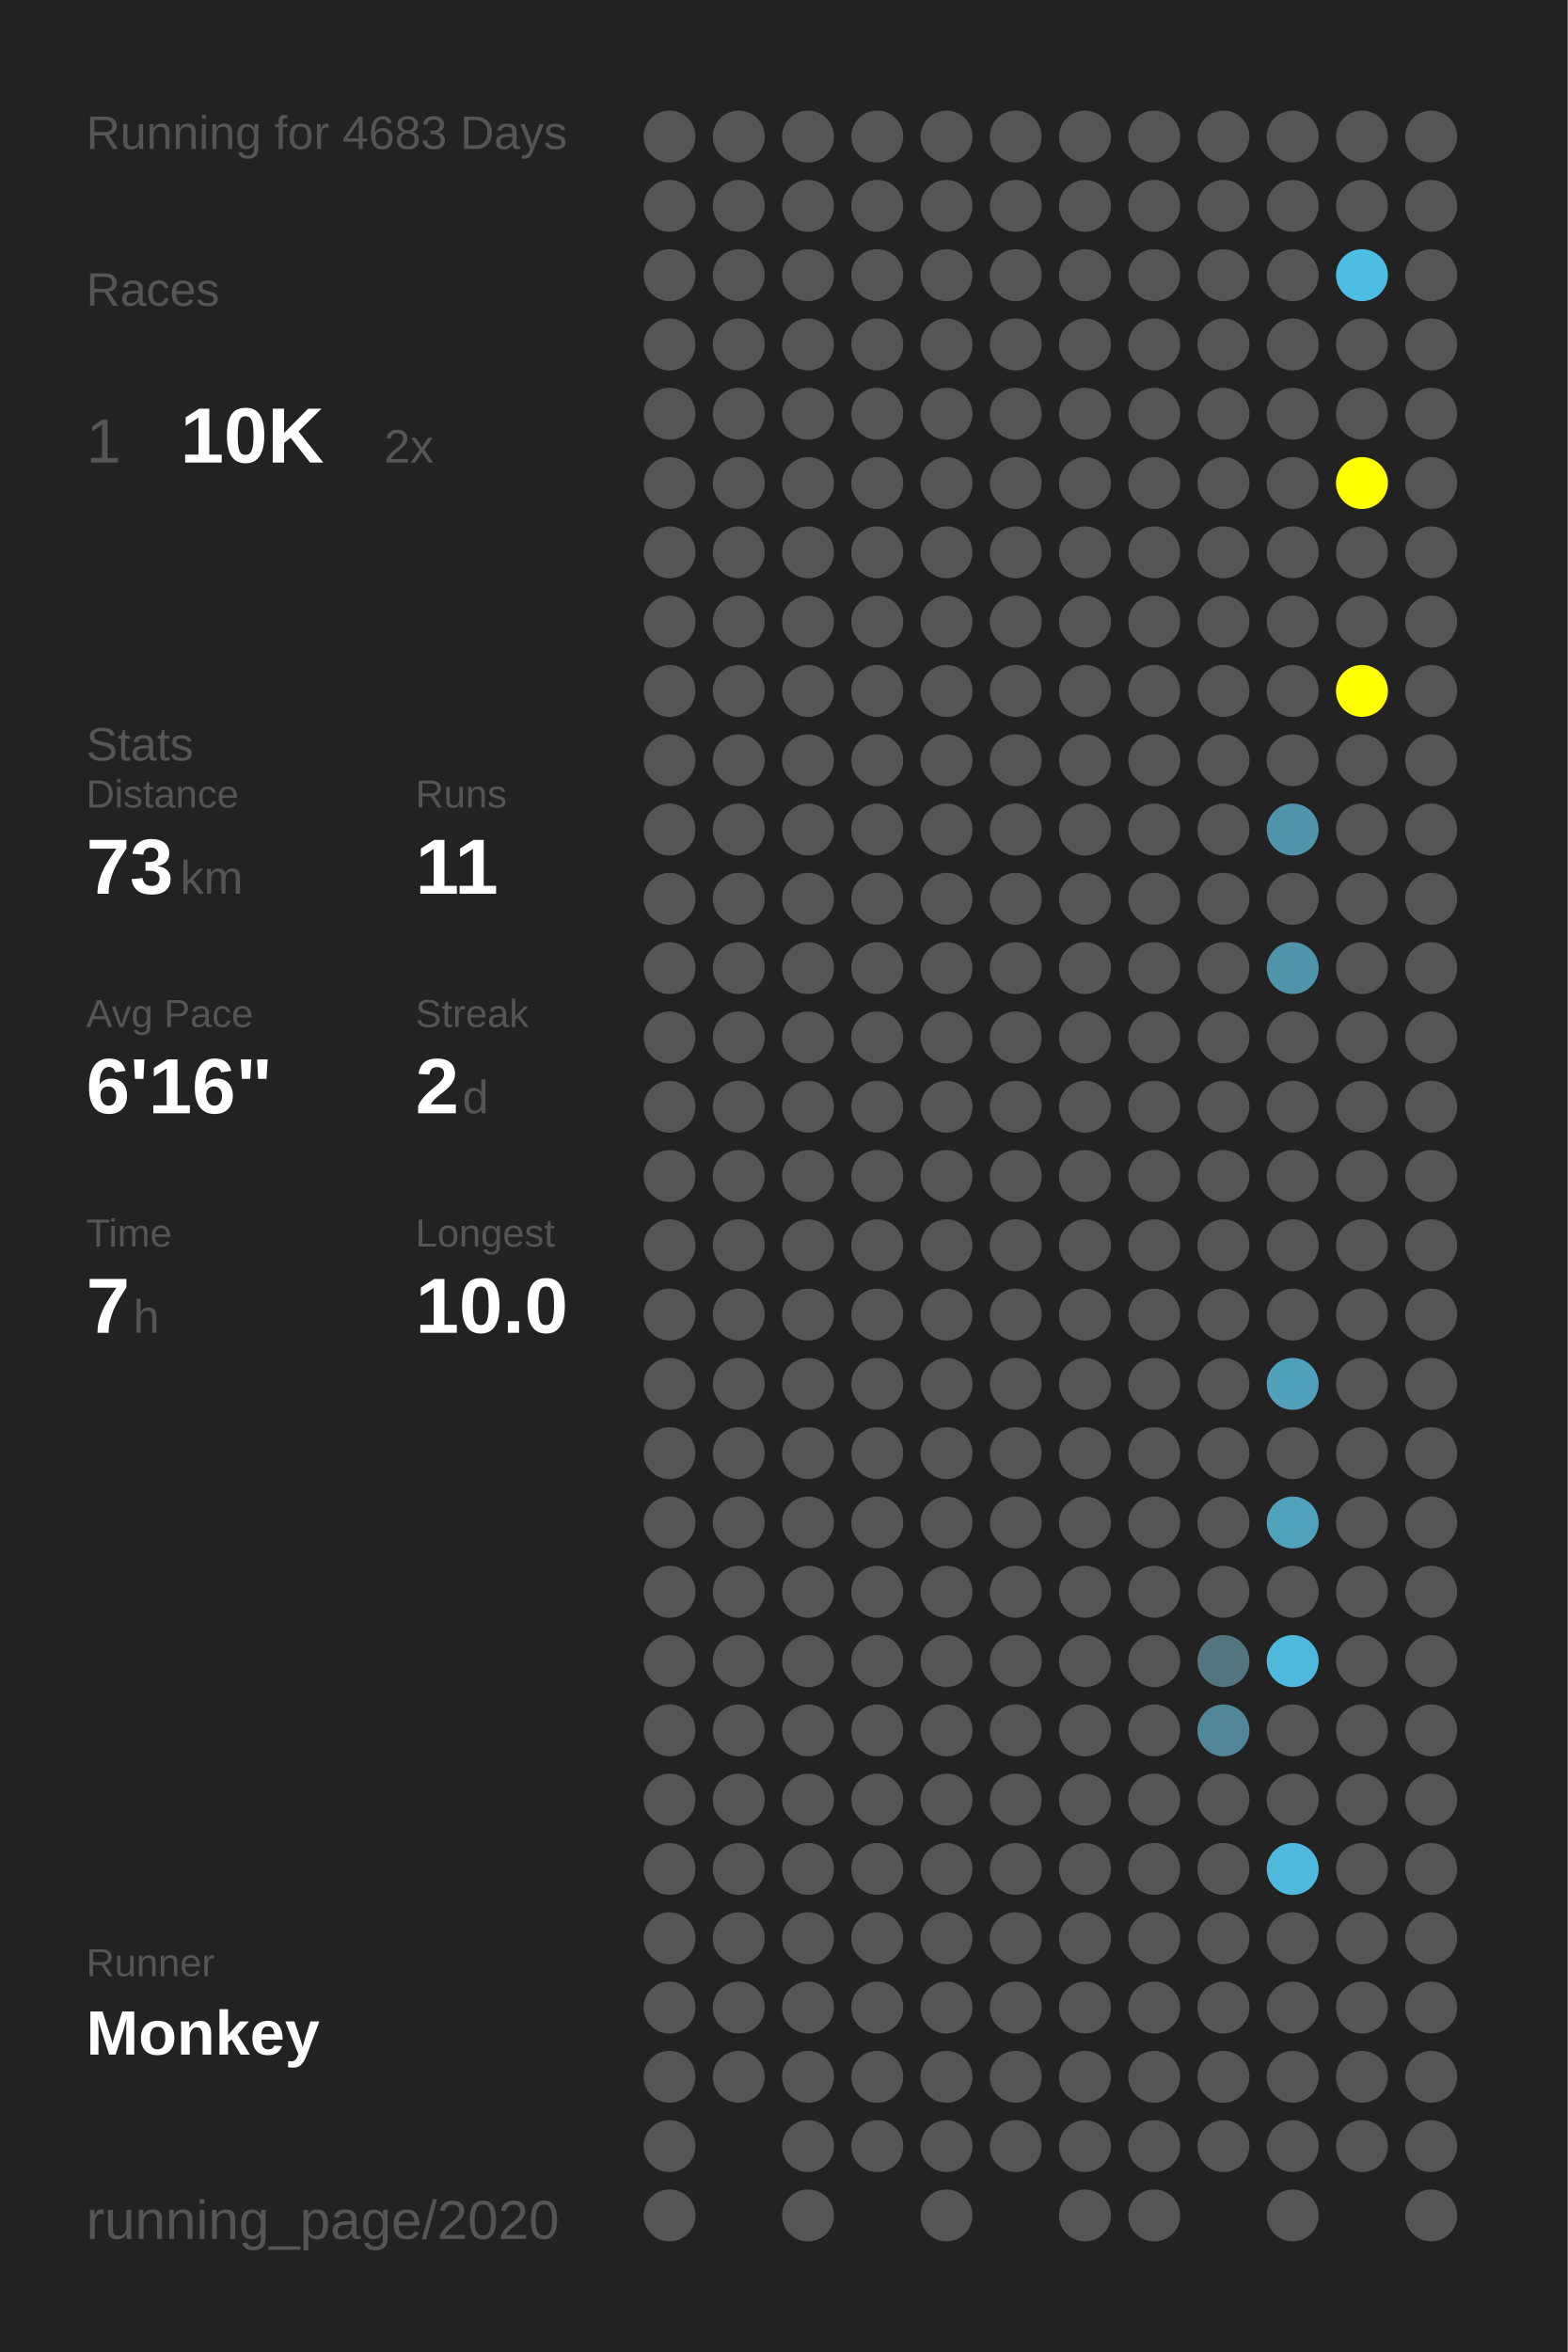
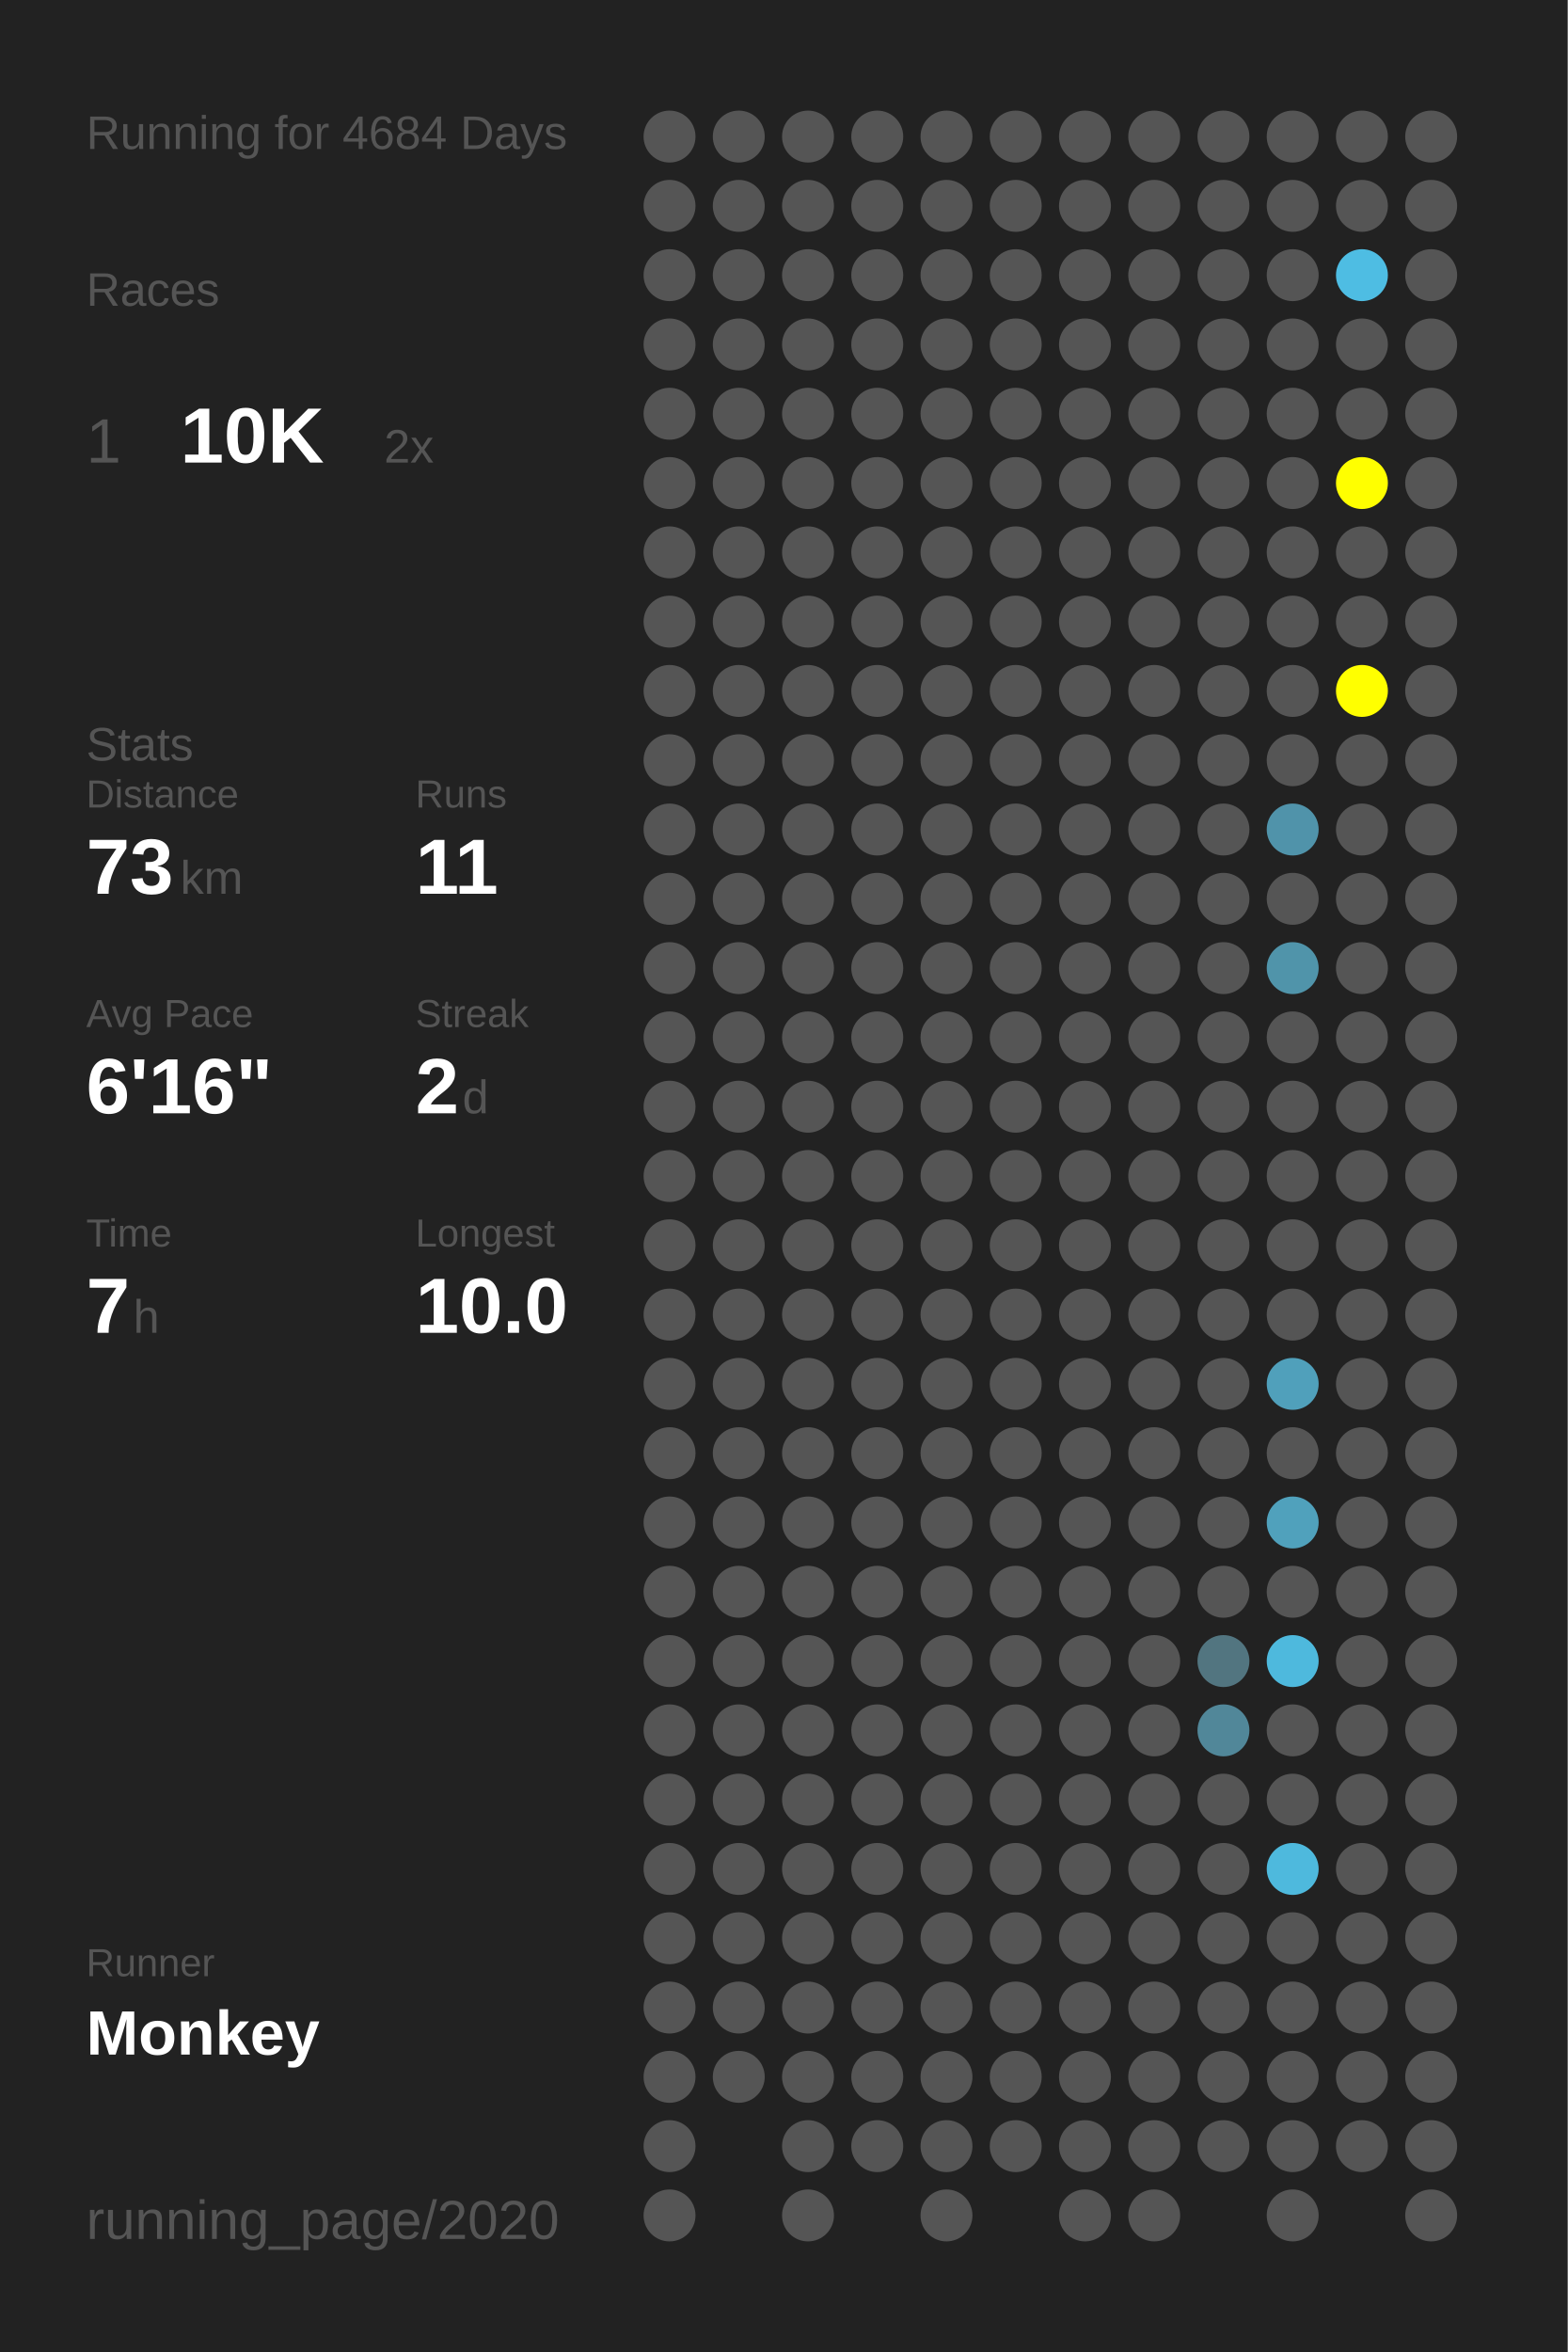
<svg xmlns="http://www.w3.org/2000/svg" baseProfile="full" height="300mm" version="1.1" viewBox="0,0,200,300" width="200mm">
  <defs />
  <rect fill="#222222" height="300" width="200" x="0" y="0" />
-   <text fill="#555555" style="font-size:6px; font-family:Arial;" x="11" y="19">Running for 4683 Days</text>
+   <text fill="#555555" style="font-size:6px; font-family:Arial;" x="11" y="19">Running for 4684 Days</text>
  <text fill="#555555" style="font-size:6px; font-family:Arial;" x="11" y="39">Races</text>
  <text fill="#555555" style="font-size:8px; font-family:Arial;" x="11" y="59">1</text>
  <text fill="#FFFFFF" style="font-size:10px; font-family:Arial; font-weight:bold;" x="23" y="59">10K</text>
  <text fill="#555555" style="font-size:6px; font-family:Arial;" x="49" y="59">2x</text>
  <text fill="#555555" style="font-size:6px; font-family:Arial;" x="11" y="97">Stats</text>
  <text fill="#555555" style="font-size:5px; font-family:Arial;" x="11" y="103">Distance</text>
  <text fill="#FFFFFF" style="font-size:10px; font-family:Arial; font-weight:bold;" x="11" y="114">73</text>
  <text fill="#555555" style="font-size:6px; font-family:Arial;" x="23" y="114">km</text>
  <text fill="#555555" style="font-size:5px; font-family:Arial;" x="53" y="103">Runs</text>
  <text fill="#FFFFFF" style="font-size:10px; font-family:Arial; font-weight:bold;" x="53" y="114">11</text>
  <text fill="#555555" style="font-size:5px; font-family:Arial;" x="11" y="131">Avg Pace</text>
  <text fill="#FFFFFF" style="font-size:10px; font-family:Arial; font-weight:bold;" x="11" y="142">6'16"</text>
  <text fill="#555555" style="font-size:5px; font-family:Arial;" x="53" y="131">Streak</text>
  <text fill="#FFFFFF" style="font-size:10px; font-family:Arial; font-weight:bold;" x="53" y="142">2</text>
  <text fill="#555555" style="font-size:6px; font-family:Arial;" x="59" y="142">d</text>
  <text fill="#555555" style="font-size:5px; font-family:Arial;" x="11" y="159">Time</text>
  <text fill="#FFFFFF" style="font-size:10px; font-family:Arial; font-weight:bold;" x="11" y="170">7</text>
  <text fill="#555555" style="font-size:6px; font-family:Arial;" x="17" y="170">h</text>
  <text fill="#555555" style="font-size:5px; font-family:Arial;" x="53" y="159">Longest</text>
  <text fill="#FFFFFF" style="font-size:10px; font-family:Arial; font-weight:bold;" x="53" y="170">10.0</text>
  <text fill="#555555" style="font-size:5px; font-family:Arial;" x="11" y="252.065">Runner</text>
  <text fill="#FFFFFF" style="font-size:8px; font-family:Arial; font-weight:bold;" x="11" y="262.065">Monkey</text>
  <text fill="#555555" style="font-size:7px; font-family:Arial;" x="11" y="285.581">running_page/2020</text>
  <circle cx="85.417" cy="17.419" fill="#555555" r="3.312" />
  <circle cx="85.417" cy="26.258" fill="#555555" r="3.312" />
  <circle cx="85.417" cy="35.097" fill="#555555" r="3.312" />
  <circle cx="85.417" cy="43.935" fill="#555555" r="3.312" />
  <circle cx="85.417" cy="52.774" fill="#555555" r="3.312" />
  <circle cx="85.417" cy="61.613" fill="#555555" r="3.312" />
  <circle cx="85.417" cy="70.452" fill="#555555" r="3.312" />
  <circle cx="85.417" cy="79.29" fill="#555555" r="3.312" />
  <circle cx="85.417" cy="88.129" fill="#555555" r="3.312" />
  <circle cx="85.417" cy="96.968" fill="#555555" r="3.312" />
  <circle cx="85.417" cy="105.806" fill="#555555" r="3.312" />
  <circle cx="85.417" cy="114.645" fill="#555555" r="3.312" />
  <circle cx="85.417" cy="123.484" fill="#555555" r="3.312" />
  <circle cx="85.417" cy="132.323" fill="#555555" r="3.312" />
  <circle cx="85.417" cy="141.161" fill="#555555" r="3.312" />
  <circle cx="85.417" cy="150" fill="#555555" r="3.312" />
  <circle cx="85.417" cy="158.839" fill="#555555" r="3.312" />
  <circle cx="85.417" cy="167.677" fill="#555555" r="3.312" />
  <circle cx="85.417" cy="176.516" fill="#555555" r="3.312" />
  <circle cx="85.417" cy="185.355" fill="#555555" r="3.312" />
  <circle cx="85.417" cy="194.194" fill="#555555" r="3.312" />
  <circle cx="85.417" cy="203.032" fill="#555555" r="3.312" />
  <circle cx="85.417" cy="211.871" fill="#555555" r="3.312" />
  <circle cx="85.417" cy="220.71" fill="#555555" r="3.312" />
  <circle cx="85.417" cy="229.548" fill="#555555" r="3.312" />
  <circle cx="85.417" cy="238.387" fill="#555555" r="3.312" />
  <circle cx="85.417" cy="247.226" fill="#555555" r="3.312" />
  <circle cx="85.417" cy="256.065" fill="#555555" r="3.312" />
  <circle cx="85.417" cy="264.903" fill="#555555" r="3.312" />
  <circle cx="85.417" cy="273.742" fill="#555555" r="3.312" />
  <circle cx="85.417" cy="282.581" fill="#555555" r="3.312" />
  <circle cx="94.25" cy="17.419" fill="#555555" r="3.312" />
  <circle cx="94.25" cy="26.258" fill="#555555" r="3.312" />
  <circle cx="94.25" cy="35.097" fill="#555555" r="3.312" />
  <circle cx="94.25" cy="43.935" fill="#555555" r="3.312" />
  <circle cx="94.25" cy="52.774" fill="#555555" r="3.312" />
  <circle cx="94.25" cy="61.613" fill="#555555" r="3.312" />
  <circle cx="94.25" cy="70.452" fill="#555555" r="3.312" />
  <circle cx="94.25" cy="79.29" fill="#555555" r="3.312" />
  <circle cx="94.25" cy="88.129" fill="#555555" r="3.312" />
  <circle cx="94.25" cy="96.968" fill="#555555" r="3.312" />
  <circle cx="94.25" cy="105.806" fill="#555555" r="3.312" />
  <circle cx="94.25" cy="114.645" fill="#555555" r="3.312" />
  <circle cx="94.25" cy="123.484" fill="#555555" r="3.312" />
  <circle cx="94.25" cy="132.323" fill="#555555" r="3.312" />
  <circle cx="94.25" cy="141.161" fill="#555555" r="3.312" />
  <circle cx="94.25" cy="150" fill="#555555" r="3.312" />
  <circle cx="94.25" cy="158.839" fill="#555555" r="3.312" />
  <circle cx="94.25" cy="167.677" fill="#555555" r="3.312" />
  <circle cx="94.25" cy="176.516" fill="#555555" r="3.312" />
  <circle cx="94.25" cy="185.355" fill="#555555" r="3.312" />
  <circle cx="94.25" cy="194.194" fill="#555555" r="3.312" />
  <circle cx="94.25" cy="203.032" fill="#555555" r="3.312" />
  <circle cx="94.25" cy="211.871" fill="#555555" r="3.312" />
  <circle cx="94.25" cy="220.71" fill="#555555" r="3.312" />
  <circle cx="94.25" cy="229.548" fill="#555555" r="3.312" />
  <circle cx="94.25" cy="238.387" fill="#555555" r="3.312" />
  <circle cx="94.25" cy="247.226" fill="#555555" r="3.312" />
  <circle cx="94.25" cy="256.065" fill="#555555" r="3.312" />
  <circle cx="94.25" cy="264.903" fill="#555555" r="3.312" />
  <circle cx="103.083" cy="17.419" fill="#555555" r="3.312" />
  <circle cx="103.083" cy="26.258" fill="#555555" r="3.312" />
  <circle cx="103.083" cy="35.097" fill="#555555" r="3.312" />
  <circle cx="103.083" cy="43.935" fill="#555555" r="3.312" />
  <circle cx="103.083" cy="52.774" fill="#555555" r="3.312" />
  <circle cx="103.083" cy="61.613" fill="#555555" r="3.312" />
  <circle cx="103.083" cy="70.452" fill="#555555" r="3.312" />
  <circle cx="103.083" cy="79.29" fill="#555555" r="3.312" />
  <circle cx="103.083" cy="88.129" fill="#555555" r="3.312" />
  <circle cx="103.083" cy="96.968" fill="#555555" r="3.312" />
  <circle cx="103.083" cy="105.806" fill="#555555" r="3.312" />
  <circle cx="103.083" cy="114.645" fill="#555555" r="3.312" />
  <circle cx="103.083" cy="123.484" fill="#555555" r="3.312" />
  <circle cx="103.083" cy="132.323" fill="#555555" r="3.312" />
  <circle cx="103.083" cy="141.161" fill="#555555" r="3.312" />
  <circle cx="103.083" cy="150" fill="#555555" r="3.312" />
  <circle cx="103.083" cy="158.839" fill="#555555" r="3.312" />
  <circle cx="103.083" cy="167.677" fill="#555555" r="3.312" />
  <circle cx="103.083" cy="176.516" fill="#555555" r="3.312" />
  <circle cx="103.083" cy="185.355" fill="#555555" r="3.312" />
  <circle cx="103.083" cy="194.194" fill="#555555" r="3.312" />
  <circle cx="103.083" cy="203.032" fill="#555555" r="3.312" />
  <circle cx="103.083" cy="211.871" fill="#555555" r="3.312" />
  <circle cx="103.083" cy="220.71" fill="#555555" r="3.312" />
  <circle cx="103.083" cy="229.548" fill="#555555" r="3.312" />
  <circle cx="103.083" cy="238.387" fill="#555555" r="3.312" />
  <circle cx="103.083" cy="247.226" fill="#555555" r="3.312" />
  <circle cx="103.083" cy="256.065" fill="#555555" r="3.312" />
  <circle cx="103.083" cy="264.903" fill="#555555" r="3.312" />
  <circle cx="103.083" cy="273.742" fill="#555555" r="3.312" />
  <circle cx="103.083" cy="282.581" fill="#555555" r="3.312" />
  <circle cx="111.917" cy="17.419" fill="#555555" r="3.312" />
  <circle cx="111.917" cy="26.258" fill="#555555" r="3.312" />
  <circle cx="111.917" cy="35.097" fill="#555555" r="3.312" />
  <circle cx="111.917" cy="43.935" fill="#555555" r="3.312" />
  <circle cx="111.917" cy="52.774" fill="#555555" r="3.312" />
  <circle cx="111.917" cy="61.613" fill="#555555" r="3.312" />
  <circle cx="111.917" cy="70.452" fill="#555555" r="3.312" />
  <circle cx="111.917" cy="79.29" fill="#555555" r="3.312" />
  <circle cx="111.917" cy="88.129" fill="#555555" r="3.312" />
  <circle cx="111.917" cy="96.968" fill="#555555" r="3.312" />
  <circle cx="111.917" cy="105.806" fill="#555555" r="3.312" />
  <circle cx="111.917" cy="114.645" fill="#555555" r="3.312" />
  <circle cx="111.917" cy="123.484" fill="#555555" r="3.312" />
  <circle cx="111.917" cy="132.323" fill="#555555" r="3.312" />
  <circle cx="111.917" cy="141.161" fill="#555555" r="3.312" />
  <circle cx="111.917" cy="150" fill="#555555" r="3.312" />
  <circle cx="111.917" cy="158.839" fill="#555555" r="3.312" />
  <circle cx="111.917" cy="167.677" fill="#555555" r="3.312" />
  <circle cx="111.917" cy="176.516" fill="#555555" r="3.312" />
  <circle cx="111.917" cy="185.355" fill="#555555" r="3.312" />
  <circle cx="111.917" cy="194.194" fill="#555555" r="3.312" />
  <circle cx="111.917" cy="203.032" fill="#555555" r="3.312" />
  <circle cx="111.917" cy="211.871" fill="#555555" r="3.312" />
  <circle cx="111.917" cy="220.71" fill="#555555" r="3.312" />
  <circle cx="111.917" cy="229.548" fill="#555555" r="3.312" />
  <circle cx="111.917" cy="238.387" fill="#555555" r="3.312" />
  <circle cx="111.917" cy="247.226" fill="#555555" r="3.312" />
  <circle cx="111.917" cy="256.065" fill="#555555" r="3.312" />
  <circle cx="111.917" cy="264.903" fill="#555555" r="3.312" />
  <circle cx="111.917" cy="273.742" fill="#555555" r="3.312" />
  <circle cx="120.75" cy="17.419" fill="#555555" r="3.312" />
  <circle cx="120.75" cy="26.258" fill="#555555" r="3.312" />
  <circle cx="120.75" cy="35.097" fill="#555555" r="3.312" />
  <circle cx="120.75" cy="43.935" fill="#555555" r="3.312" />
  <circle cx="120.75" cy="52.774" fill="#555555" r="3.312" />
  <circle cx="120.75" cy="61.613" fill="#555555" r="3.312" />
  <circle cx="120.75" cy="70.452" fill="#555555" r="3.312" />
  <circle cx="120.75" cy="79.29" fill="#555555" r="3.312" />
  <circle cx="120.75" cy="88.129" fill="#555555" r="3.312" />
  <circle cx="120.75" cy="96.968" fill="#555555" r="3.312" />
  <circle cx="120.75" cy="105.806" fill="#555555" r="3.312" />
  <circle cx="120.75" cy="114.645" fill="#555555" r="3.312" />
  <circle cx="120.75" cy="123.484" fill="#555555" r="3.312" />
  <circle cx="120.75" cy="132.323" fill="#555555" r="3.312" />
  <circle cx="120.75" cy="141.161" fill="#555555" r="3.312" />
  <circle cx="120.75" cy="150" fill="#555555" r="3.312" />
  <circle cx="120.75" cy="158.839" fill="#555555" r="3.312" />
  <circle cx="120.75" cy="167.677" fill="#555555" r="3.312" />
  <circle cx="120.75" cy="176.516" fill="#555555" r="3.312" />
  <circle cx="120.75" cy="185.355" fill="#555555" r="3.312" />
  <circle cx="120.75" cy="194.194" fill="#555555" r="3.312" />
  <circle cx="120.75" cy="203.032" fill="#555555" r="3.312" />
  <circle cx="120.75" cy="211.871" fill="#555555" r="3.312" />
  <circle cx="120.75" cy="220.71" fill="#555555" r="3.312" />
  <circle cx="120.75" cy="229.548" fill="#555555" r="3.312" />
  <circle cx="120.75" cy="238.387" fill="#555555" r="3.312" />
  <circle cx="120.75" cy="247.226" fill="#555555" r="3.312" />
  <circle cx="120.75" cy="256.065" fill="#555555" r="3.312" />
  <circle cx="120.75" cy="264.903" fill="#555555" r="3.312" />
  <circle cx="120.75" cy="273.742" fill="#555555" r="3.312" />
  <circle cx="120.75" cy="282.581" fill="#555555" r="3.312" />
  <circle cx="129.583" cy="17.419" fill="#555555" r="3.312" />
  <circle cx="129.583" cy="26.258" fill="#555555" r="3.312" />
  <circle cx="129.583" cy="35.097" fill="#555555" r="3.312" />
  <circle cx="129.583" cy="43.935" fill="#555555" r="3.312" />
  <circle cx="129.583" cy="52.774" fill="#555555" r="3.312" />
  <circle cx="129.583" cy="61.613" fill="#555555" r="3.312" />
  <circle cx="129.583" cy="70.452" fill="#555555" r="3.312" />
  <circle cx="129.583" cy="79.29" fill="#555555" r="3.312" />
  <circle cx="129.583" cy="88.129" fill="#555555" r="3.312" />
  <circle cx="129.583" cy="96.968" fill="#555555" r="3.312" />
  <circle cx="129.583" cy="105.806" fill="#555555" r="3.312" />
  <circle cx="129.583" cy="114.645" fill="#555555" r="3.312" />
  <circle cx="129.583" cy="123.484" fill="#555555" r="3.312" />
  <circle cx="129.583" cy="132.323" fill="#555555" r="3.312" />
  <circle cx="129.583" cy="141.161" fill="#555555" r="3.312" />
  <circle cx="129.583" cy="150" fill="#555555" r="3.312" />
  <circle cx="129.583" cy="158.839" fill="#555555" r="3.312" />
  <circle cx="129.583" cy="167.677" fill="#555555" r="3.312" />
  <circle cx="129.583" cy="176.516" fill="#555555" r="3.312" />
  <circle cx="129.583" cy="185.355" fill="#555555" r="3.312" />
  <circle cx="129.583" cy="194.194" fill="#555555" r="3.312" />
  <circle cx="129.583" cy="203.032" fill="#555555" r="3.312" />
  <circle cx="129.583" cy="211.871" fill="#555555" r="3.312" />
  <circle cx="129.583" cy="220.71" fill="#555555" r="3.312" />
  <circle cx="129.583" cy="229.548" fill="#555555" r="3.312" />
  <circle cx="129.583" cy="238.387" fill="#555555" r="3.312" />
  <circle cx="129.583" cy="247.226" fill="#555555" r="3.312" />
  <circle cx="129.583" cy="256.065" fill="#555555" r="3.312" />
  <circle cx="129.583" cy="264.903" fill="#555555" r="3.312" />
  <circle cx="129.583" cy="273.742" fill="#555555" r="3.312" />
  <circle cx="138.417" cy="17.419" fill="#555555" r="3.312" />
  <circle cx="138.417" cy="26.258" fill="#555555" r="3.312" />
  <circle cx="138.417" cy="35.097" fill="#555555" r="3.312" />
  <circle cx="138.417" cy="43.935" fill="#555555" r="3.312" />
  <circle cx="138.417" cy="52.774" fill="#555555" r="3.312" />
  <circle cx="138.417" cy="61.613" fill="#555555" r="3.312" />
  <circle cx="138.417" cy="70.452" fill="#555555" r="3.312" />
  <circle cx="138.417" cy="79.29" fill="#555555" r="3.312" />
  <circle cx="138.417" cy="88.129" fill="#555555" r="3.312" />
  <circle cx="138.417" cy="96.968" fill="#555555" r="3.312" />
  <circle cx="138.417" cy="105.806" fill="#555555" r="3.312" />
  <circle cx="138.417" cy="114.645" fill="#555555" r="3.312" />
  <circle cx="138.417" cy="123.484" fill="#555555" r="3.312" />
  <circle cx="138.417" cy="132.323" fill="#555555" r="3.312" />
  <circle cx="138.417" cy="141.161" fill="#555555" r="3.312" />
  <circle cx="138.417" cy="150" fill="#555555" r="3.312" />
  <circle cx="138.417" cy="158.839" fill="#555555" r="3.312" />
  <circle cx="138.417" cy="167.677" fill="#555555" r="3.312" />
  <circle cx="138.417" cy="176.516" fill="#555555" r="3.312" />
  <circle cx="138.417" cy="185.355" fill="#555555" r="3.312" />
  <circle cx="138.417" cy="194.194" fill="#555555" r="3.312" />
  <circle cx="138.417" cy="203.032" fill="#555555" r="3.312" />
  <circle cx="138.417" cy="211.871" fill="#555555" r="3.312" />
  <circle cx="138.417" cy="220.71" fill="#555555" r="3.312" />
  <circle cx="138.417" cy="229.548" fill="#555555" r="3.312" />
  <circle cx="138.417" cy="238.387" fill="#555555" r="3.312" />
  <circle cx="138.417" cy="247.226" fill="#555555" r="3.312" />
  <circle cx="138.417" cy="256.065" fill="#555555" r="3.312" />
  <circle cx="138.417" cy="264.903" fill="#555555" r="3.312" />
  <circle cx="138.417" cy="273.742" fill="#555555" r="3.312" />
  <circle cx="138.417" cy="282.581" fill="#555555" r="3.312" />
  <circle cx="147.25" cy="17.419" fill="#555555" r="3.312" />
  <circle cx="147.25" cy="26.258" fill="#555555" r="3.312" />
  <circle cx="147.25" cy="35.097" fill="#555555" r="3.312" />
  <circle cx="147.25" cy="43.935" fill="#555555" r="3.312" />
  <circle cx="147.25" cy="52.774" fill="#555555" r="3.312" />
  <circle cx="147.25" cy="61.613" fill="#555555" r="3.312" />
  <circle cx="147.25" cy="70.452" fill="#555555" r="3.312" />
  <circle cx="147.25" cy="79.29" fill="#555555" r="3.312" />
  <circle cx="147.25" cy="88.129" fill="#555555" r="3.312" />
  <circle cx="147.25" cy="96.968" fill="#555555" r="3.312" />
  <circle cx="147.25" cy="105.806" fill="#555555" r="3.312" />
  <circle cx="147.25" cy="114.645" fill="#555555" r="3.312" />
  <circle cx="147.25" cy="123.484" fill="#555555" r="3.312" />
  <circle cx="147.25" cy="132.323" fill="#555555" r="3.312" />
  <circle cx="147.25" cy="141.161" fill="#555555" r="3.312" />
  <circle cx="147.25" cy="150" fill="#555555" r="3.312" />
  <circle cx="147.25" cy="158.839" fill="#555555" r="3.312" />
  <circle cx="147.25" cy="167.677" fill="#555555" r="3.312" />
  <circle cx="147.25" cy="176.516" fill="#555555" r="3.312" />
  <circle cx="147.25" cy="185.355" fill="#555555" r="3.312" />
  <circle cx="147.25" cy="194.194" fill="#555555" r="3.312" />
  <circle cx="147.25" cy="203.032" fill="#555555" r="3.312" />
  <circle cx="147.25" cy="211.871" fill="#555555" r="3.312" />
  <circle cx="147.25" cy="220.71" fill="#555555" r="3.312" />
  <circle cx="147.25" cy="229.548" fill="#555555" r="3.312" />
  <circle cx="147.25" cy="238.387" fill="#555555" r="3.312" />
  <circle cx="147.25" cy="247.226" fill="#555555" r="3.312" />
  <circle cx="147.25" cy="256.065" fill="#555555" r="3.312" />
  <circle cx="147.25" cy="264.903" fill="#555555" r="3.312" />
  <circle cx="147.25" cy="273.742" fill="#555555" r="3.312" />
  <circle cx="147.25" cy="282.581" fill="#555555" r="3.312" />
  <circle cx="156.083" cy="17.419" fill="#555555" r="3.312" />
  <circle cx="156.083" cy="26.258" fill="#555555" r="3.312" />
  <circle cx="156.083" cy="35.097" fill="#555555" r="3.312" />
  <circle cx="156.083" cy="43.935" fill="#555555" r="3.312" />
  <circle cx="156.083" cy="52.774" fill="#555555" r="3.312" />
  <circle cx="156.083" cy="61.613" fill="#555555" r="3.312" />
  <circle cx="156.083" cy="70.452" fill="#555555" r="3.312" />
  <circle cx="156.083" cy="79.29" fill="#555555" r="3.312" />
  <circle cx="156.083" cy="88.129" fill="#555555" r="3.312" />
  <circle cx="156.083" cy="96.968" fill="#555555" r="3.312" />
  <circle cx="156.083" cy="105.806" fill="#555555" r="3.312" />
  <circle cx="156.083" cy="114.645" fill="#555555" r="3.312" />
  <circle cx="156.083" cy="123.484" fill="#555555" r="3.312" />
  <circle cx="156.083" cy="132.323" fill="#555555" r="3.312" />
  <circle cx="156.083" cy="141.161" fill="#555555" r="3.312" />
  <circle cx="156.083" cy="150" fill="#555555" r="3.312" />
  <circle cx="156.083" cy="158.839" fill="#555555" r="3.312" />
  <circle cx="156.083" cy="167.677" fill="#555555" r="3.312" />
  <circle cx="156.083" cy="176.516" fill="#555555" r="3.312" />
  <circle cx="156.083" cy="185.355" fill="#555555" r="3.312" />
  <circle cx="156.083" cy="194.194" fill="#555555" r="3.312" />
  <circle cx="156.083" cy="203.032" fill="#555555" r="3.312" />
  <circle cx="156.083" cy="211.871" fill="#527580" r="3.312" />
  <circle cx="156.083" cy="220.71" fill="#518799" r="3.312" />
  <circle cx="156.083" cy="229.548" fill="#555555" r="3.312" />
  <circle cx="156.083" cy="238.387" fill="#555555" r="3.312" />
  <circle cx="156.083" cy="247.226" fill="#555555" r="3.312" />
  <circle cx="156.083" cy="256.065" fill="#555555" r="3.312" />
  <circle cx="156.083" cy="264.903" fill="#555555" r="3.312" />
  <circle cx="156.083" cy="273.742" fill="#555555" r="3.312" />
  <circle cx="164.917" cy="17.419" fill="#555555" r="3.312" />
  <circle cx="164.917" cy="26.258" fill="#555555" r="3.312" />
  <circle cx="164.917" cy="35.097" fill="#555555" r="3.312" />
  <circle cx="164.917" cy="43.935" fill="#555555" r="3.312" />
  <circle cx="164.917" cy="52.774" fill="#555555" r="3.312" />
  <circle cx="164.917" cy="61.613" fill="#555555" r="3.312" />
  <circle cx="164.917" cy="70.452" fill="#555555" r="3.312" />
  <circle cx="164.917" cy="79.29" fill="#555555" r="3.312" />
  <circle cx="164.917" cy="88.129" fill="#555555" r="3.312" />
  <circle cx="164.917" cy="96.968" fill="#555555" r="3.312" />
  <circle cx="164.917" cy="105.806" fill="#5093aa" r="3.312" />
  <circle cx="164.917" cy="114.645" fill="#555555" r="3.312" />
  <circle cx="164.917" cy="123.484" fill="#5094aa" r="3.312" />
  <circle cx="164.917" cy="132.323" fill="#555555" r="3.312" />
  <circle cx="164.917" cy="141.161" fill="#555555" r="3.312" />
  <circle cx="164.917" cy="150" fill="#555555" r="3.312" />
  <circle cx="164.917" cy="158.839" fill="#555555" r="3.312" />
  <circle cx="164.917" cy="167.677" fill="#555555" r="3.312" />
  <circle cx="164.917" cy="176.516" fill="#50a0bb" r="3.312" />
  <circle cx="164.917" cy="185.355" fill="#555555" r="3.312" />
  <circle cx="164.917" cy="194.194" fill="#50a1bc" r="3.312" />
  <circle cx="164.917" cy="203.032" fill="#555555" r="3.312" />
  <circle cx="164.917" cy="211.871" fill="#4eb9dd" r="3.312" />
  <circle cx="164.917" cy="220.71" fill="#555555" r="3.312" />
  <circle cx="164.917" cy="229.548" fill="#555555" r="3.312" />
  <circle cx="164.917" cy="238.387" fill="#4eb9dd" r="3.312" />
  <circle cx="164.917" cy="247.226" fill="#555555" r="3.312" />
  <circle cx="164.917" cy="256.065" fill="#555555" r="3.312" />
  <circle cx="164.917" cy="264.903" fill="#555555" r="3.312" />
  <circle cx="164.917" cy="273.742" fill="#555555" r="3.312" />
  <circle cx="164.917" cy="282.581" fill="#555555" r="3.312" />
  <circle cx="173.75" cy="17.419" fill="#555555" r="3.312" />
  <circle cx="173.75" cy="26.258" fill="#555555" r="3.312" />
  <circle cx="173.75" cy="35.097" fill="#4ebde3" r="3.312" />
  <circle cx="173.75" cy="43.935" fill="#555555" r="3.312" />
  <circle cx="173.75" cy="52.774" fill="#555555" r="3.312" />
  <circle cx="173.75" cy="61.613" fill="#FFFF00" r="3.312" />
  <circle cx="173.75" cy="70.452" fill="#555555" r="3.312" />
  <circle cx="173.75" cy="79.29" fill="#555555" r="3.312" />
  <circle cx="173.75" cy="88.129" fill="#FFFF00" r="3.312" />
  <circle cx="173.75" cy="96.968" fill="#555555" r="3.312" />
  <circle cx="173.75" cy="105.806" fill="#555555" r="3.312" />
  <circle cx="173.75" cy="114.645" fill="#555555" r="3.312" />
  <circle cx="173.75" cy="123.484" fill="#555555" r="3.312" />
  <circle cx="173.75" cy="132.323" fill="#555555" r="3.312" />
  <circle cx="173.75" cy="141.161" fill="#555555" r="3.312" />
  <circle cx="173.75" cy="150" fill="#555555" r="3.312" />
  <circle cx="173.75" cy="158.839" fill="#555555" r="3.312" />
  <circle cx="173.75" cy="167.677" fill="#555555" r="3.312" />
  <circle cx="173.75" cy="176.516" fill="#555555" r="3.312" />
  <circle cx="173.75" cy="185.355" fill="#555555" r="3.312" />
  <circle cx="173.75" cy="194.194" fill="#555555" r="3.312" />
  <circle cx="173.75" cy="203.032" fill="#555555" r="3.312" />
  <circle cx="173.75" cy="211.871" fill="#555555" r="3.312" />
  <circle cx="173.75" cy="220.71" fill="#555555" r="3.312" />
  <circle cx="173.75" cy="229.548" fill="#555555" r="3.312" />
  <circle cx="173.75" cy="238.387" fill="#555555" r="3.312" />
  <circle cx="173.75" cy="247.226" fill="#555555" r="3.312" />
  <circle cx="173.75" cy="256.065" fill="#555555" r="3.312" />
  <circle cx="173.75" cy="264.903" fill="#555555" r="3.312" />
  <circle cx="173.75" cy="273.742" fill="#555555" r="3.312" />
  <circle cx="182.583" cy="17.419" fill="#555555" r="3.312" />
  <circle cx="182.583" cy="26.258" fill="#555555" r="3.312" />
  <circle cx="182.583" cy="35.097" fill="#555555" r="3.312" />
  <circle cx="182.583" cy="43.935" fill="#555555" r="3.312" />
  <circle cx="182.583" cy="52.774" fill="#555555" r="3.312" />
  <circle cx="182.583" cy="61.613" fill="#555555" r="3.312" />
  <circle cx="182.583" cy="70.452" fill="#555555" r="3.312" />
  <circle cx="182.583" cy="79.29" fill="#555555" r="3.312" />
  <circle cx="182.583" cy="88.129" fill="#555555" r="3.312" />
  <circle cx="182.583" cy="96.968" fill="#555555" r="3.312" />
  <circle cx="182.583" cy="105.806" fill="#555555" r="3.312" />
  <circle cx="182.583" cy="114.645" fill="#555555" r="3.312" />
  <circle cx="182.583" cy="123.484" fill="#555555" r="3.312" />
  <circle cx="182.583" cy="132.323" fill="#555555" r="3.312" />
  <circle cx="182.583" cy="141.161" fill="#555555" r="3.312" />
  <circle cx="182.583" cy="150" fill="#555555" r="3.312" />
  <circle cx="182.583" cy="158.839" fill="#555555" r="3.312" />
  <circle cx="182.583" cy="167.677" fill="#555555" r="3.312" />
  <circle cx="182.583" cy="176.516" fill="#555555" r="3.312" />
  <circle cx="182.583" cy="185.355" fill="#555555" r="3.312" />
  <circle cx="182.583" cy="194.194" fill="#555555" r="3.312" />
  <circle cx="182.583" cy="203.032" fill="#555555" r="3.312" />
  <circle cx="182.583" cy="211.871" fill="#555555" r="3.312" />
  <circle cx="182.583" cy="220.71" fill="#555555" r="3.312" />
  <circle cx="182.583" cy="229.548" fill="#555555" r="3.312" />
  <circle cx="182.583" cy="238.387" fill="#555555" r="3.312" />
  <circle cx="182.583" cy="247.226" fill="#555555" r="3.312" />
  <circle cx="182.583" cy="256.065" fill="#555555" r="3.312" />
  <circle cx="182.583" cy="264.903" fill="#555555" r="3.312" />
  <circle cx="182.583" cy="273.742" fill="#555555" r="3.312" />
  <circle cx="182.583" cy="282.581" fill="#555555" r="3.312" />
</svg>
